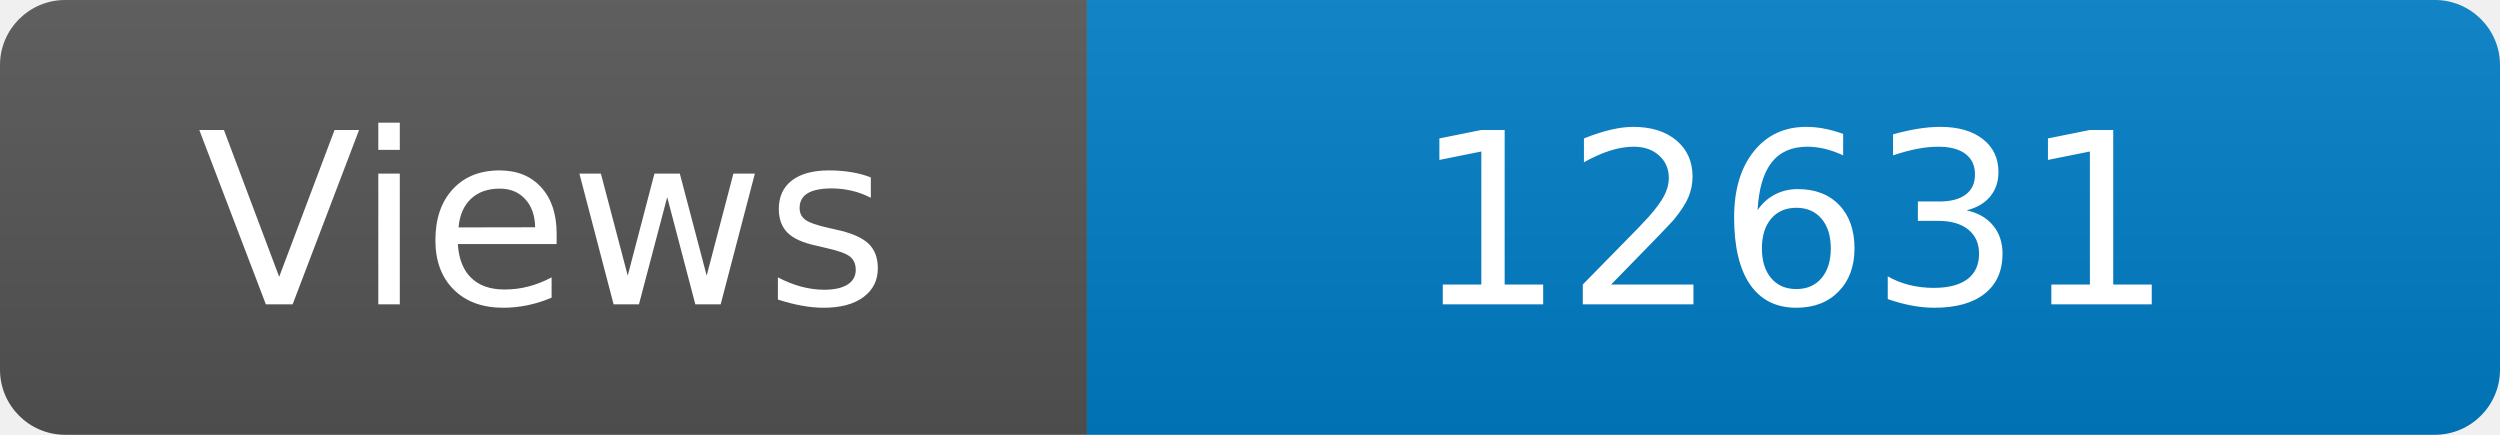
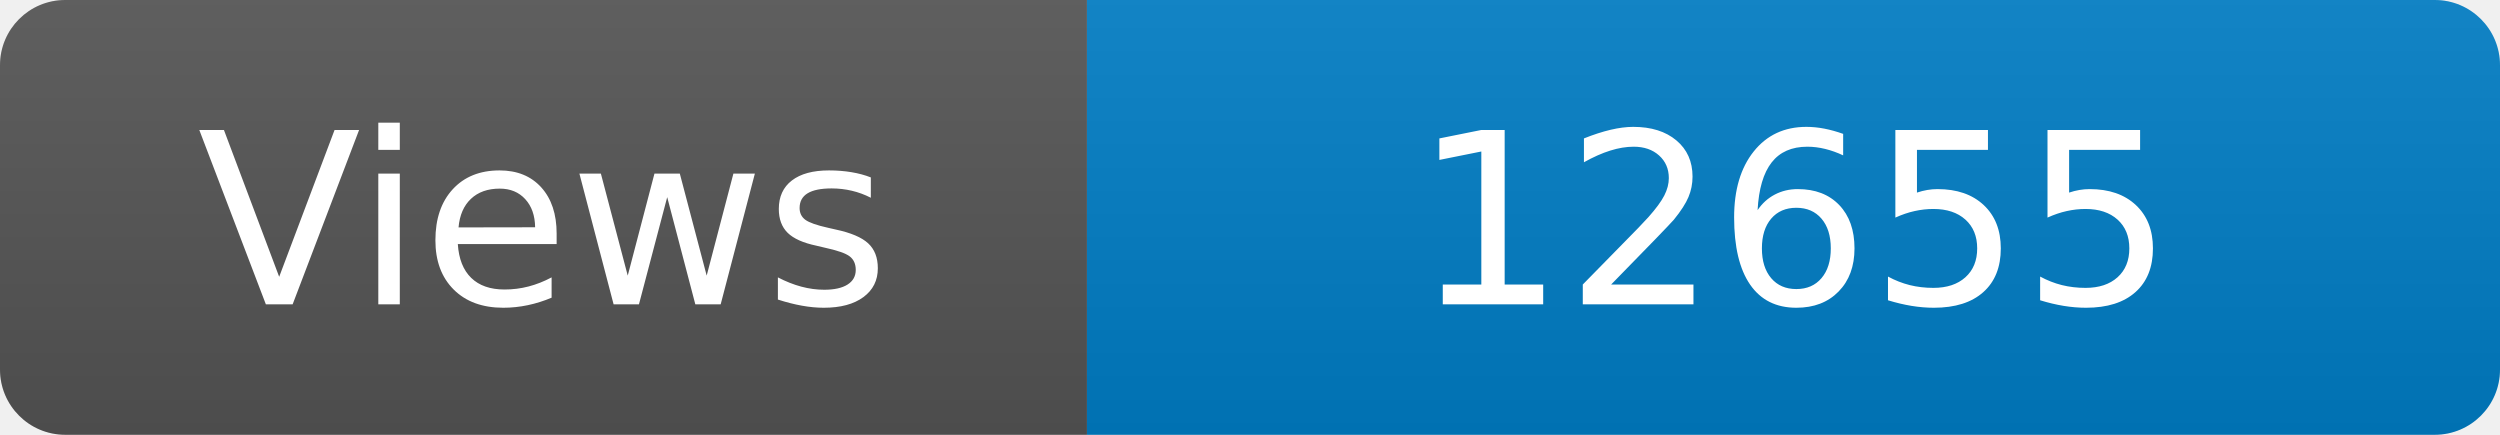
<svg xmlns="http://www.w3.org/2000/svg" width="115" height="20" role="img" aria-label="Maintained?: yes">
  <linearGradient id="s" x2="0" y2="100%">
    <stop offset="0" stop-color="#bbb" stop-opacity=".1" />
    <stop offset="1" stop-opacity=".1" />
  </linearGradient>
  <clipPath id="r">
    <rect width="115" height="20" rx="3" fill="#fff" />
  </clipPath>
  <g clip-path="url(#r)">
    <rect width="50" height="20" fill="#555" />
    <rect x="50" width="160" height="20" fill="#007ec6" />
    <rect width="115" height="20" fill="url(#s)" />
  </g>
  <g fill="#fff" text-anchor="middle" font-family="Verdana,Geneva,DejaVu Sans,sans-serif" font-size="110">
    <text x="250" y="140" transform="scale(.1)" fill="#fff">Views</text>
-     <text x="825" y="140" transform="scale(.1)" fill="#fff">12631</text>
+     <text x="825" y="140" transform="scale(.1)" fill="#fff">12655</text>
  </g>
</svg>
